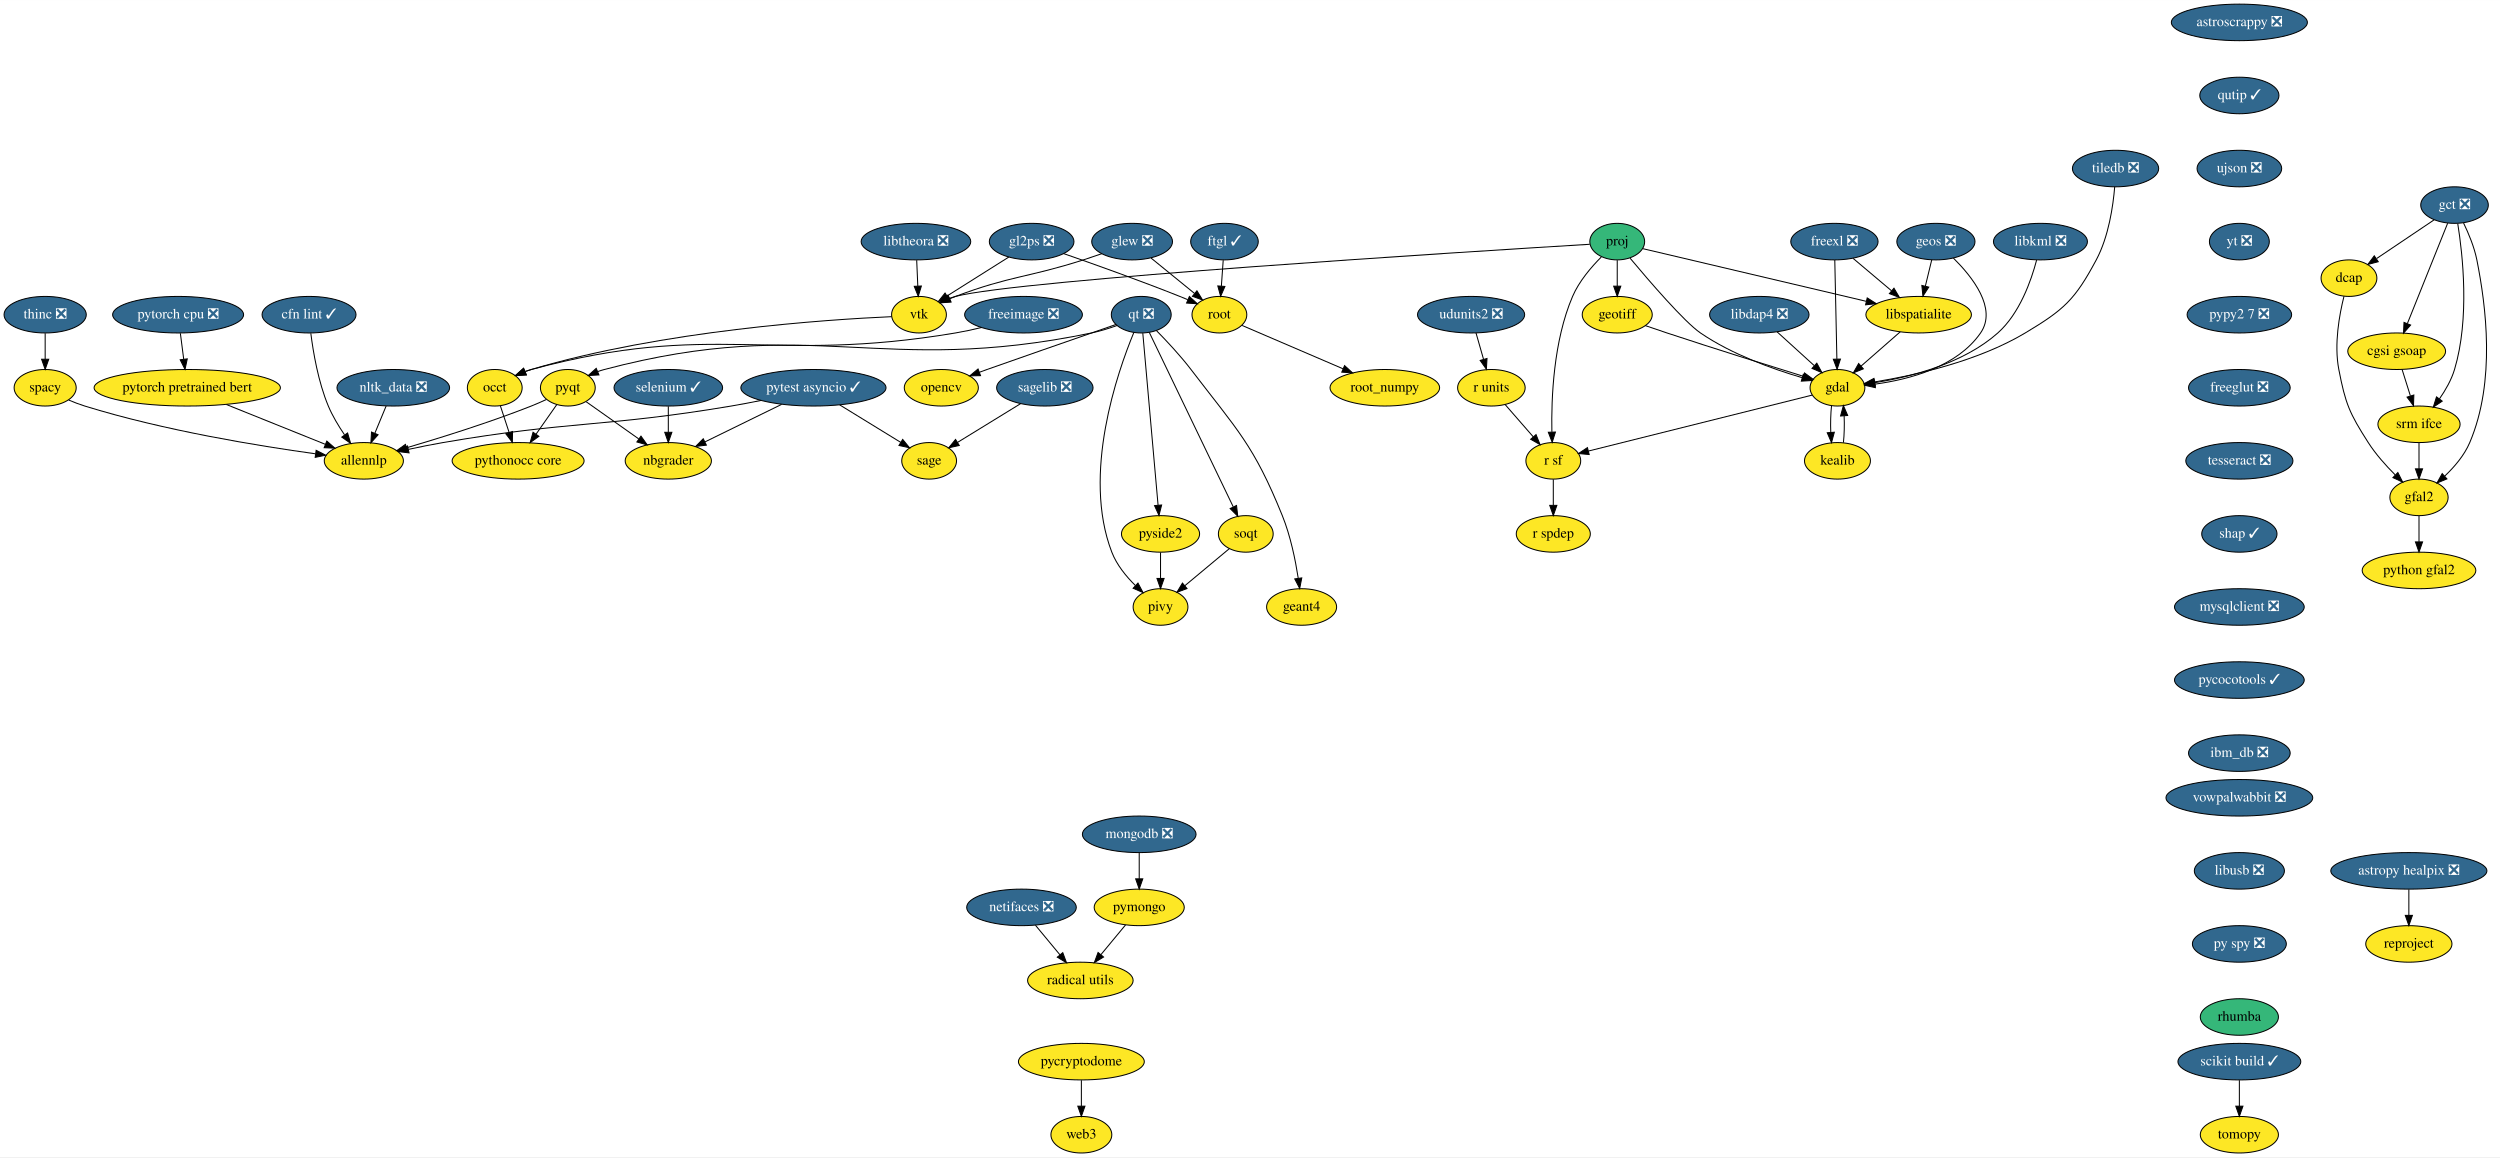
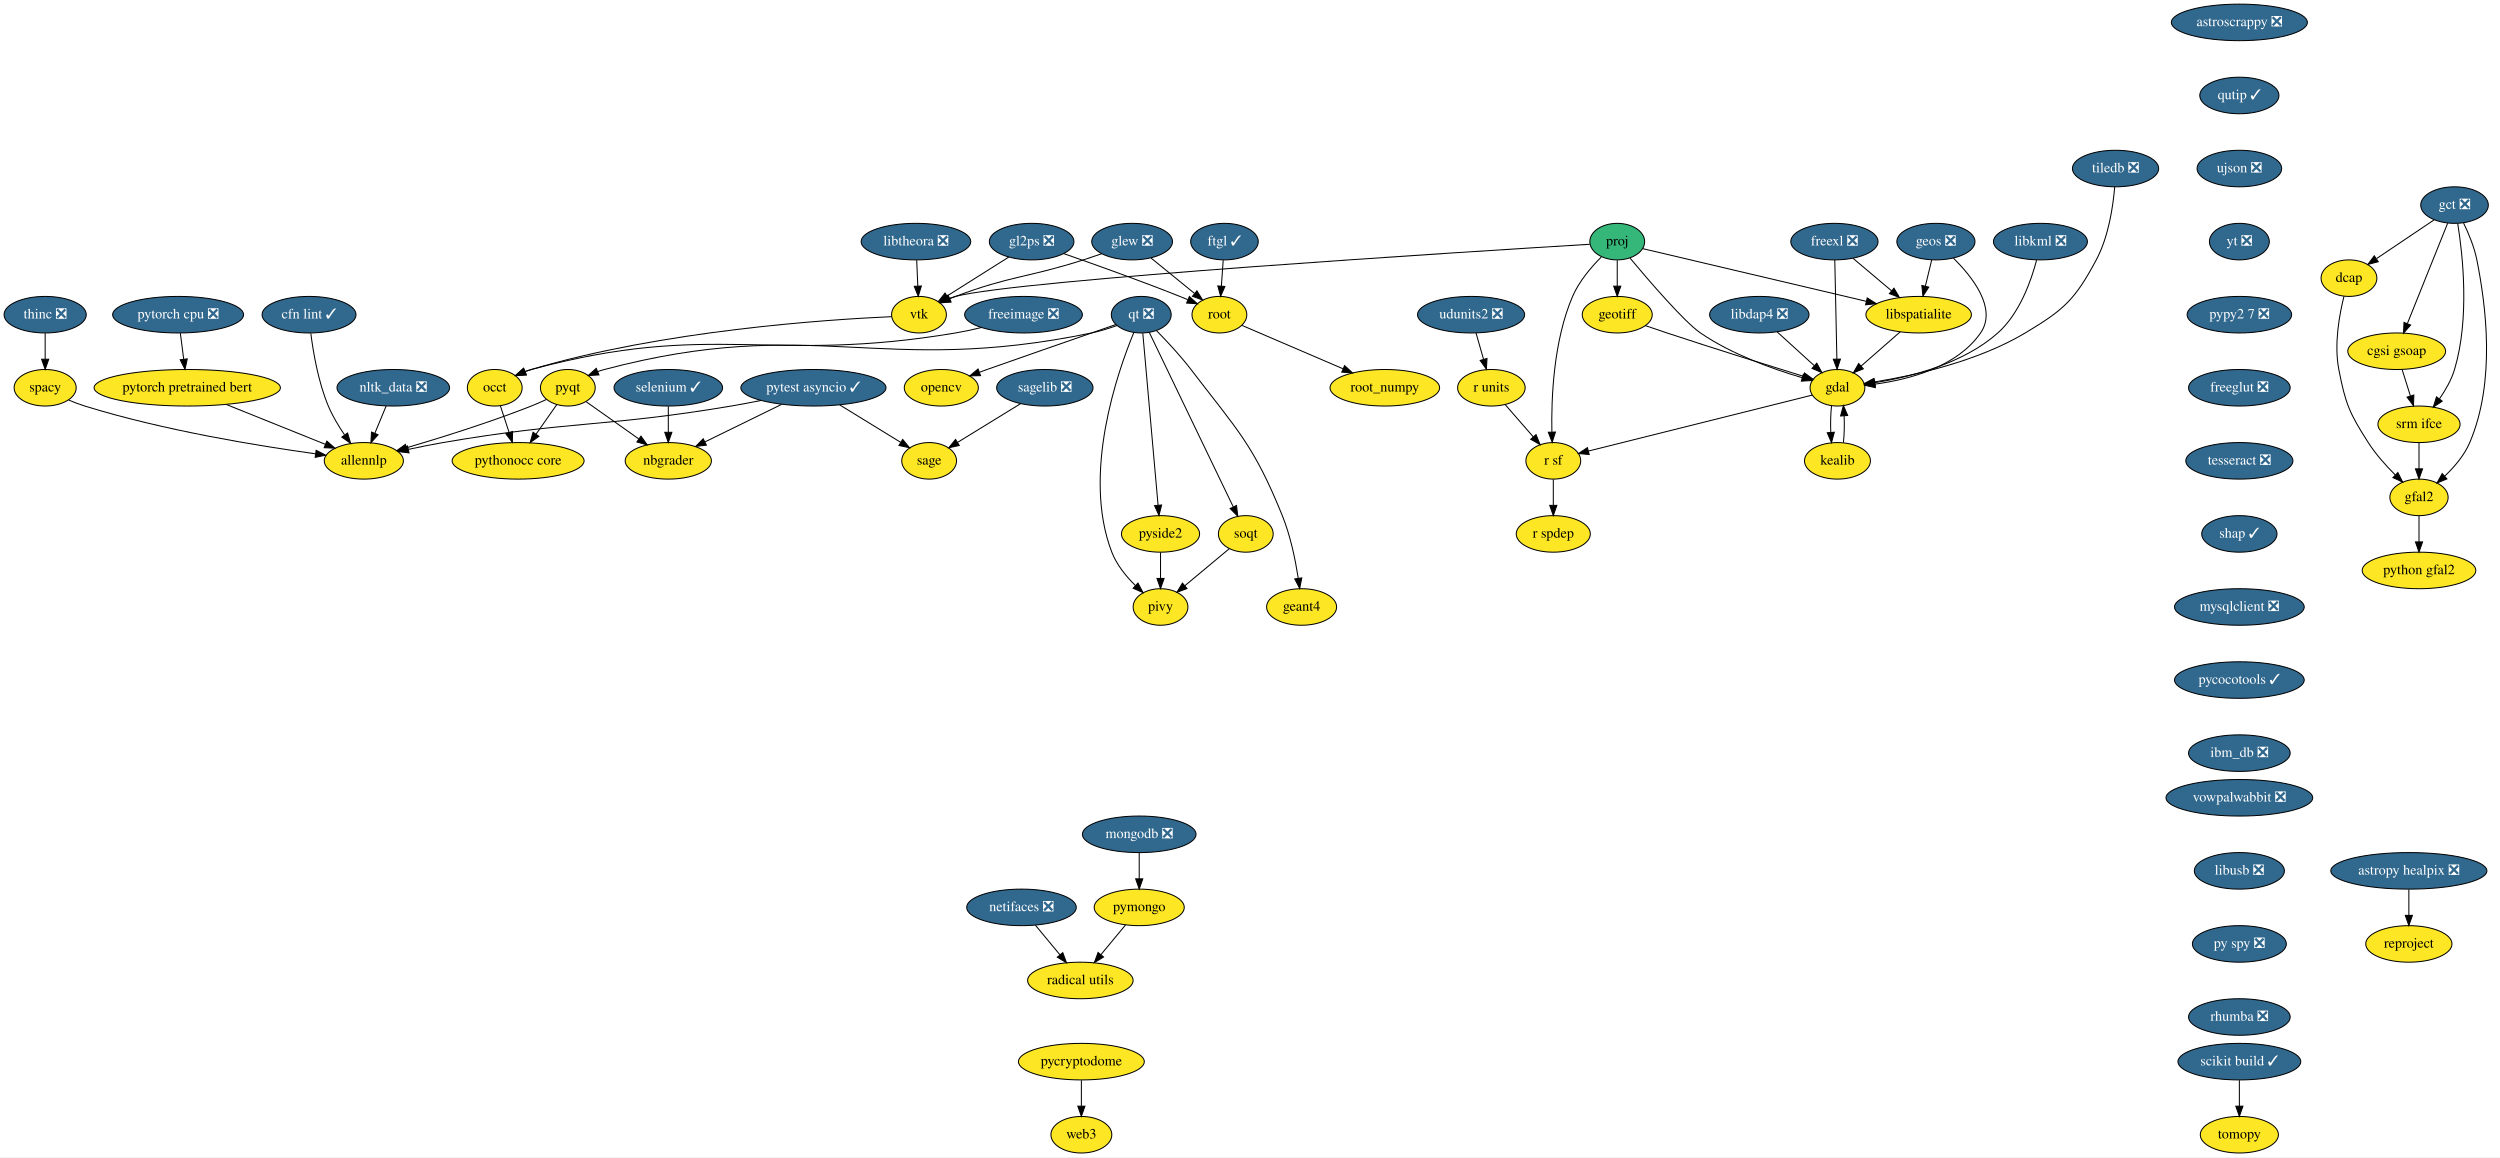
<svg xmlns="http://www.w3.org/2000/svg" xmlns:xlink="http://www.w3.org/1999/xlink" width="2463pt" height="1140pt" viewBox="0.00 0.00 2463.31 1140.00">
  <g id="graph0" class="graph" transform="scale(1 1) rotate(0) translate(4 1136)">
    <polygon fill="white" stroke="transparent" points="-4,4 -4,-1136 2459.31,-1136 2459.31,4 -4,4" />
    <g id="node1" class="node">
      <g id="a_node1">
        <a xlink:href="https://github.com/conda-forge/astropy-healpix-feedstock/pull/15" xlink:title="astropy healpix ❎">
          <ellipse fill="#31688e" stroke="black" cx="2369.5" cy="-278" rx="76.89" ry="18" />
          <text text-anchor="middle" x="2369.5" y="-274.3" font-family="Times,serif" font-size="14.00" fill="white">astropy healpix ❎</text>
        </a>
      </g>
    </g>
    <g id="node2" class="node">
      <g id="a_node2">
        <a xlink:href="https://github.com/conda-forge/reproject-feedstock" xlink:title="reproject">
          <ellipse fill="#fde725" stroke="black" cx="2369.5" cy="-206" rx="42.49" ry="18" />
          <text text-anchor="middle" x="2369.5" y="-202.3" font-family="Times,serif" font-size="14.00">reproject</text>
        </a>
      </g>
    </g>
    <g id="edge1" class="edge">
      <path fill="none" stroke="black" d="M2369.5,-259.7C2369.5,-251.98 2369.5,-242.71 2369.5,-234.11" />
      <polygon fill="black" stroke="black" points="2373,-234.1 2369.5,-224.1 2366,-234.1 2373,-234.1" />
    </g>
    <g id="node3" class="node">
      <g id="a_node3">
        <a xlink:href="https://github.com/conda-forge/astroscrappy-feedstock/pull/11" xlink:title="astroscrappy ❎">
          <ellipse fill="#31688e" stroke="black" cx="2202.5" cy="-1114" rx="67" ry="18" />
          <text text-anchor="middle" x="2202.5" y="-1110.3" font-family="Times,serif" font-size="14.00" fill="white">astroscrappy ❎</text>
        </a>
      </g>
    </g>
    <g id="node4" class="node">
      <g id="a_node4">
        <a xlink:href="https://github.com/conda-forge/qutip-feedstock/pull/51" xlink:title="qutip ✓">
          <ellipse fill="#31688e" stroke="black" cx="2202.5" cy="-1042" rx="39" ry="18" />
          <text text-anchor="middle" x="2202.5" y="-1038.3" font-family="Times,serif" font-size="14.00" fill="white">qutip ✓</text>
        </a>
      </g>
    </g>
    <g id="node38" class="node">
      <g id="a_node38">
        <a xlink:href="https://github.com/conda-forge/ujson-feedstock/pull/19" xlink:title="ujson ❎">
          <ellipse fill="#31688e" stroke="black" cx="2202.5" cy="-970" rx="41.69" ry="18" />
          <text text-anchor="middle" x="2202.5" y="-966.3" font-family="Times,serif" font-size="14.00" fill="white">ujson ❎</text>
        </a>
      </g>
    </g>
    <g id="node5" class="node">
      <g id="a_node5">
        <a xlink:href="https://github.com/conda-forge/freeimage-feedstock/pull/17" xlink:title="freeimage ❎">
          <ellipse fill="#31688e" stroke="black" cx="1004.5" cy="-826" rx="58" ry="18" />
          <text text-anchor="middle" x="1004.5" y="-822.3" font-family="Times,serif" font-size="14.00" fill="white">freeimage ❎</text>
        </a>
      </g>
    </g>
    <g id="node6" class="node">
      <g id="a_node6">
        <a xlink:href="https://github.com/conda-forge/occt-feedstock" xlink:title="occt">
          <ellipse fill="#fde725" stroke="black" cx="483.5" cy="-754" rx="27" ry="18" />
          <text text-anchor="middle" x="483.5" y="-750.3" font-family="Times,serif" font-size="14.00">occt</text>
        </a>
      </g>
    </g>
    <g id="edge3" class="edge">
      <path fill="none" stroke="black" d="M962.91,-813.33C954.55,-811.3 945.78,-809.4 937.5,-808 753.63,-776.97 699.53,-820.58 519.5,-772 517.55,-771.47 515.57,-770.85 513.6,-770.15" />
      <polygon fill="black" stroke="black" points="514.54,-766.75 503.96,-766.19 511.88,-773.22 514.54,-766.75" />
    </g>
    <g id="node7" class="node">
      <g id="a_node7">
        <a xlink:href="https://github.com/conda-forge/pythonocc-core-feedstock" xlink:title="pythonocc core">
          <ellipse fill="#fde725" stroke="black" cx="506.5" cy="-682" rx="65" ry="18" />
          <text text-anchor="middle" x="506.5" y="-678.3" font-family="Times,serif" font-size="14.00">pythonocc core</text>
        </a>
      </g>
    </g>
    <g id="edge4" class="edge">
      <path fill="none" stroke="black" d="M489.07,-736.05C491.66,-728.18 494.8,-718.62 497.7,-709.79" />
      <polygon fill="black" stroke="black" points="501.03,-710.87 500.82,-700.28 494.38,-708.68 501.03,-710.87" />
    </g>
    <g id="node8" class="node">
      <g id="a_node8">
        <a xlink:href="https://github.com/conda-forge/freexl-feedstock/pull/20" xlink:title="freexl ❎">
          <ellipse fill="#31688e" stroke="black" cx="1803.5" cy="-898" rx="43" ry="18" />
          <text text-anchor="middle" x="1803.5" y="-894.3" font-family="Times,serif" font-size="14.00" fill="white">freexl ❎</text>
        </a>
      </g>
    </g>
    <g id="node9" class="node">
      <g id="a_node9">
        <a xlink:href="https://github.com/conda-forge/gdal-feedstock" xlink:title="gdal">
          <ellipse fill="#fde725" stroke="black" cx="1806.5" cy="-754" rx="27" ry="18" />
          <text text-anchor="middle" x="1806.5" y="-750.3" font-family="Times,serif" font-size="14.00">gdal</text>
        </a>
      </g>
    </g>
    <g id="edge5" class="edge">
      <path fill="none" stroke="black" d="M1803.86,-879.87C1804.37,-855.67 1805.31,-811.21 1805.92,-782.39" />
      <polygon fill="black" stroke="black" points="1809.42,-782.26 1806.14,-772.19 1802.43,-782.11 1809.42,-782.26" />
    </g>
    <g id="node10" class="node">
      <g id="a_node10">
        <a xlink:href="https://github.com/conda-forge/libspatialite-feedstock" xlink:title="libspatialite">
          <ellipse fill="#fde725" stroke="black" cx="1886.5" cy="-826" rx="52" ry="18" />
          <text text-anchor="middle" x="1886.5" y="-822.3" font-family="Times,serif" font-size="14.00">libspatialite</text>
        </a>
      </g>
    </g>
    <g id="edge6" class="edge">
      <path fill="none" stroke="black" d="M1821.92,-881.46C1833.05,-872.08 1847.42,-859.96 1859.78,-849.54" />
      <polygon fill="black" stroke="black" points="1862.17,-852.1 1867.56,-842.98 1857.65,-846.75 1862.17,-852.1" />
    </g>
    <g id="node11" class="node">
      <g id="a_node11">
        <a xlink:href="https://github.com/conda-forge/kealib-feedstock" xlink:title="kealib">
          <ellipse fill="#fde725" stroke="black" cx="1806.5" cy="-682" rx="32.5" ry="18" />
          <text text-anchor="middle" x="1806.5" y="-678.3" font-family="Times,serif" font-size="14.00">kealib</text>
        </a>
      </g>
    </g>
    <g id="edge7" class="edge">
      <path fill="none" stroke="black" d="M1800.66,-736.41C1799.8,-728.51 1799.55,-718.85 1799.91,-709.94" />
      <polygon fill="black" stroke="black" points="1803.4,-710.18 1800.62,-699.96 1796.42,-709.68 1803.4,-710.18" />
    </g>
    <g id="node12" class="node">
      <g id="a_node12">
        <a xlink:href="https://github.com/conda-forge/r-sf-feedstock" xlink:title="r sf">
          <ellipse fill="#fde725" stroke="black" cx="1526.5" cy="-682" rx="27" ry="18" />
          <text text-anchor="middle" x="1526.5" y="-678.3" font-family="Times,serif" font-size="14.00">r sf</text>
        </a>
      </g>
    </g>
    <g id="edge8" class="edge">
      <path fill="none" stroke="black" d="M1781.65,-746.79C1731.63,-734.28 1618.68,-706.05 1561.33,-691.71" />
      <polygon fill="black" stroke="black" points="1561.84,-688.23 1551.29,-689.2 1560.14,-695.02 1561.84,-688.23" />
    </g>
    <g id="edge9" class="edge">
      <path fill="none" stroke="black" d="M1868.35,-809.12C1856.93,-799.12 1842.08,-786.13 1829.79,-775.38" />
      <polygon fill="black" stroke="black" points="1831.98,-772.65 1822.15,-768.7 1827.37,-777.91 1831.98,-772.65" />
    </g>
    <g id="edge10" class="edge">
      <path fill="none" stroke="black" d="M1812.38,-699.96C1813.21,-707.83 1813.45,-717.37 1813.08,-726.19" />
      <polygon fill="black" stroke="black" points="1809.57,-726.18 1812.34,-736.41 1816.56,-726.69 1809.57,-726.18" />
    </g>
    <g id="node13" class="node">
      <g id="a_node13">
        <a xlink:href="https://github.com/conda-forge/r-spdep-feedstock" xlink:title="r spdep">
          <ellipse fill="#fde725" stroke="black" cx="1526.5" cy="-610" rx="36.5" ry="18" />
          <text text-anchor="middle" x="1526.5" y="-606.3" font-family="Times,serif" font-size="14.00">r spdep</text>
        </a>
      </g>
    </g>
    <g id="edge11" class="edge">
      <path fill="none" stroke="black" d="M1526.5,-663.7C1526.5,-655.98 1526.5,-646.71 1526.5,-638.11" />
      <polygon fill="black" stroke="black" points="1530,-638.1 1526.5,-628.1 1523,-638.1 1530,-638.1" />
    </g>
    <g id="node14" class="node">
      <g id="a_node14">
        <a xlink:href="https://github.com/conda-forge/geos-feedstock/pull/47" xlink:title="geos ❎">
          <ellipse fill="#31688e" stroke="black" cx="1903.5" cy="-898" rx="38.5" ry="18" />
          <text text-anchor="middle" x="1903.5" y="-894.3" font-family="Times,serif" font-size="14.00" fill="white">geos ❎</text>
        </a>
      </g>
    </g>
    <g id="edge12" class="edge">
      <path fill="none" stroke="black" d="M1920.71,-881.77C1939.3,-863.43 1964.18,-832.09 1947.5,-808 1924.33,-774.53 1877.21,-762.17 1843.83,-757.62" />
      <polygon fill="black" stroke="black" points="1843.86,-754.1 1833.52,-756.4 1843.04,-761.05 1843.86,-754.1" />
    </g>
    <g id="edge13" class="edge">
      <path fill="none" stroke="black" d="M1899.38,-880.05C1897.49,-872.26 1895.2,-862.82 1893.08,-854.08" />
      <polygon fill="black" stroke="black" points="1896.46,-853.17 1890.7,-844.28 1889.65,-854.82 1896.46,-853.17" />
    </g>
    <g id="node15" class="node">
      <g id="a_node15">
        <a xlink:href="https://github.com/conda-forge/geotiff-feedstock" xlink:title="geotiff">
          <ellipse fill="#fde725" stroke="black" cx="1589.5" cy="-826" rx="34.5" ry="18" />
          <text text-anchor="middle" x="1589.5" y="-822.3" font-family="Times,serif" font-size="14.00">geotiff</text>
        </a>
      </g>
    </g>
    <g id="edge14" class="edge">
      <path fill="none" stroke="black" d="M1617.18,-815.24C1624.13,-812.84 1631.58,-810.29 1638.5,-808 1684.81,-792.67 1738.63,-775.87 1772.62,-765.38" />
      <polygon fill="black" stroke="black" points="1773.98,-768.62 1782.51,-762.34 1771.92,-761.93 1773.98,-768.62" />
    </g>
    <g id="node16" class="node">
      <g id="a_node16">
        <a xlink:href="https://github.com/conda-forge/glew-feedstock/pull/17" xlink:title="glew ❎">
          <ellipse fill="#31688e" stroke="black" cx="1111.5" cy="-898" rx="39.79" ry="18" />
          <text text-anchor="middle" x="1111.5" y="-894.3" font-family="Times,serif" font-size="14.00" fill="white">glew ❎</text>
        </a>
      </g>
    </g>
    <g id="node17" class="node">
      <g id="a_node17">
        <a xlink:href="https://github.com/conda-forge/vtk-feedstock" xlink:title="vtk">
          <ellipse fill="#fde725" stroke="black" cx="901.5" cy="-826" rx="27" ry="18" />
          <text text-anchor="middle" x="901.5" y="-822.3" font-family="Times,serif" font-size="14.00">vtk</text>
        </a>
      </g>
    </g>
    <g id="edge15" class="edge">
      <path fill="none" stroke="black" d="M1081.64,-886.1C1075.65,-884.01 1069.39,-881.88 1063.5,-880 1008.02,-862.27 992.01,-864.5 937.5,-844 935.66,-843.31 933.78,-842.56 931.89,-841.77" />
      <polygon fill="black" stroke="black" points="933.13,-838.49 922.57,-837.65 930.3,-844.9 933.13,-838.49" />
    </g>
    <g id="node18" class="node">
      <g id="a_node18">
        <a xlink:href="https://github.com/conda-forge/root-feedstock" xlink:title="root">
          <ellipse fill="#fde725" stroke="black" cx="1197.5" cy="-826" rx="27" ry="18" />
          <text text-anchor="middle" x="1197.5" y="-822.3" font-family="Times,serif" font-size="14.00">root</text>
        </a>
      </g>
    </g>
    <g id="edge16" class="edge">
      <path fill="none" stroke="black" d="M1130.16,-881.81C1142.68,-871.62 1159.3,-858.09 1172.9,-847.02" />
      <polygon fill="black" stroke="black" points="1175.36,-849.53 1180.91,-840.5 1170.95,-844.1 1175.36,-849.53" />
    </g>
    <g id="edge17" class="edge">
      <path fill="none" stroke="black" d="M874.51,-824.05C811.22,-821.24 648.8,-810.52 519.5,-772 517.56,-771.42 515.6,-770.76 513.64,-770.03" />
      <polygon fill="black" stroke="black" points="514.59,-766.63 504.02,-765.99 511.89,-773.09 514.59,-766.63" />
    </g>
    <g id="node19" class="node">
      <g id="a_node19">
        <a xlink:href="https://github.com/conda-forge/root_numpy-feedstock" xlink:title="root_numpy">
          <ellipse fill="#fde725" stroke="black" cx="1360.5" cy="-754" rx="54" ry="18" />
          <text text-anchor="middle" x="1360.5" y="-750.3" font-family="Times,serif" font-size="14.00">root_numpy</text>
        </a>
      </g>
    </g>
    <g id="edge18" class="edge">
      <path fill="none" stroke="black" d="M1219.82,-815.41C1245.35,-804.45 1287.67,-786.28 1319.24,-772.72" />
      <polygon fill="black" stroke="black" points="1320.85,-775.84 1328.66,-768.67 1318.09,-769.4 1320.85,-775.84" />
    </g>
    <g id="node20" class="node">
      <g id="a_node20">
        <a xlink:href="https://github.com/conda-forge/libdap4-feedstock/pull/38" xlink:title="libdap4 ❎">
          <ellipse fill="#31688e" stroke="black" cx="1729.5" cy="-826" rx="48.99" ry="18" />
          <text text-anchor="middle" x="1729.5" y="-822.3" font-family="Times,serif" font-size="14.00" fill="white">libdap4 ❎</text>
        </a>
      </g>
    </g>
    <g id="edge19" class="edge">
      <path fill="none" stroke="black" d="M1746.97,-809.12C1757.79,-799.28 1771.8,-786.55 1783.51,-775.9" />
      <polygon fill="black" stroke="black" points="1786.14,-778.24 1791.18,-768.93 1781.43,-773.06 1786.14,-778.24" />
    </g>
    <g id="node21" class="node">
      <g id="a_node21">
        <a xlink:href="https://github.com/conda-forge/libkml-feedstock/pull/19" xlink:title="libkml ❎">
          <ellipse fill="#31688e" stroke="black" cx="2006.5" cy="-898" rx="46.29" ry="18" />
          <text text-anchor="middle" x="2006.5" y="-894.3" font-family="Times,serif" font-size="14.00" fill="white">libkml ❎</text>
        </a>
      </g>
    </g>
    <g id="edge20" class="edge">
      <path fill="none" stroke="black" d="M2002.72,-879.8C1997.47,-859.83 1986.08,-827.19 1964.5,-808 1930.4,-777.69 1878.36,-764.61 1843.42,-759.03" />
      <polygon fill="black" stroke="black" points="1843.57,-755.52 1833.17,-757.53 1842.56,-762.44 1843.57,-755.52" />
    </g>
    <g id="node22" class="node">
      <g id="a_node22">
        <a xlink:href="https://github.com/conda-forge/libtheora-feedstock/pull/17" xlink:title="libtheora ❎">
          <ellipse fill="#31688e" stroke="black" cx="898.5" cy="-898" rx="54" ry="18" />
          <text text-anchor="middle" x="898.5" y="-894.3" font-family="Times,serif" font-size="14.00" fill="white">libtheora ❎</text>
        </a>
      </g>
    </g>
    <g id="edge21" class="edge">
      <path fill="none" stroke="black" d="M899.24,-879.7C899.57,-871.98 899.97,-862.71 900.34,-854.11" />
      <polygon fill="black" stroke="black" points="903.84,-854.25 900.77,-844.1 896.84,-853.95 903.84,-854.25" />
    </g>
    <g id="node23" class="node">
      <g id="a_node23">
        <a xlink:href="https://github.com/conda-forge/nbgrader-feedstock" xlink:title="nbgrader">
          <ellipse fill="#fde725" stroke="black" cx="654.5" cy="-682" rx="42.49" ry="18" />
          <text text-anchor="middle" x="654.5" y="-678.3" font-family="Times,serif" font-size="14.00">nbgrader</text>
        </a>
      </g>
    </g>
    <g id="node24" class="node">
      <g id="a_node24">
        <a xlink:href="https://github.com/conda-forge/netifaces-feedstock/pull/17" xlink:title="netifaces ❎">
          <ellipse fill="#31688e" stroke="black" cx="1002.5" cy="-242" rx="54" ry="18" />
          <text text-anchor="middle" x="1002.5" y="-238.3" font-family="Times,serif" font-size="14.00" fill="white">netifaces ❎</text>
        </a>
      </g>
    </g>
    <g id="node25" class="node">
      <g id="a_node25">
        <a xlink:href="https://github.com/conda-forge/radical.utils-feedstock" xlink:title="radical utils">
          <ellipse fill="#fde725" stroke="black" cx="1060.5" cy="-170" rx="52" ry="18" />
          <text text-anchor="middle" x="1060.5" y="-166.3" font-family="Times,serif" font-size="14.00">radical utils</text>
        </a>
      </g>
    </g>
    <g id="edge22" class="edge">
      <path fill="none" stroke="black" d="M1016.25,-224.41C1023.47,-215.69 1032.46,-204.85 1040.44,-195.21" />
      <polygon fill="black" stroke="black" points="1043.17,-197.4 1046.85,-187.47 1037.78,-192.94 1043.17,-197.4" />
    </g>
    <g id="node26" class="node">
      <g id="a_node26">
        <a xlink:href="https://github.com/conda-forge/nltk_data-feedstock/pull/5" xlink:title="nltk_data ❎">
          <ellipse fill="#31688e" stroke="black" cx="383.5" cy="-754" rx="55.49" ry="18" />
          <text text-anchor="middle" x="383.5" y="-750.3" font-family="Times,serif" font-size="14.00" fill="white">nltk_data ❎</text>
        </a>
      </g>
    </g>
    <g id="node27" class="node">
      <g id="a_node27">
        <a xlink:href="https://github.com/conda-forge/allennlp-feedstock" xlink:title="allennlp">
          <ellipse fill="#fde725" stroke="black" cx="354.5" cy="-682" rx="39" ry="18" />
          <text text-anchor="middle" x="354.5" y="-678.3" font-family="Times,serif" font-size="14.00">allennlp</text>
        </a>
      </g>
    </g>
    <g id="edge23" class="edge">
      <path fill="none" stroke="black" d="M376.48,-736.05C373.13,-727.97 369.05,-718.12 365.32,-709.11" />
      <polygon fill="black" stroke="black" points="368.52,-707.69 361.46,-699.79 362.05,-710.37 368.52,-707.69" />
    </g>
    <g id="node28" class="node">
      <g id="a_node28">
        <a xlink:href="https://github.com/conda-forge/opencv-feedstock" xlink:title="opencv">
          <ellipse fill="#fde725" stroke="black" cx="923.5" cy="-754" rx="36.5" ry="18" />
          <text text-anchor="middle" x="923.5" y="-750.3" font-family="Times,serif" font-size="14.00">opencv</text>
        </a>
      </g>
    </g>
    <g id="node29" class="node">
      <g id="a_node29">
        <a xlink:href="https://github.com/conda-forge/pymongo-feedstock" xlink:title="pymongo">
          <ellipse fill="#fde725" stroke="black" cx="1118.5" cy="-242" rx="44.39" ry="18" />
          <text text-anchor="middle" x="1118.5" y="-238.3" font-family="Times,serif" font-size="14.00">pymongo</text>
        </a>
      </g>
    </g>
    <g id="edge24" class="edge">
      <path fill="none" stroke="black" d="M1105.05,-224.76C1097.83,-216.06 1088.79,-205.15 1080.75,-195.43" />
      <polygon fill="black" stroke="black" points="1083.36,-193.1 1074.28,-187.63 1077.97,-197.57 1083.36,-193.1" />
    </g>
    <g id="node30" class="node">
      <g id="a_node30">
        <a xlink:href="https://github.com/conda-forge/pyqt-feedstock" xlink:title="pyqt">
          <ellipse fill="#fde725" stroke="black" cx="555.5" cy="-754" rx="27" ry="18" />
          <text text-anchor="middle" x="555.5" y="-750.3" font-family="Times,serif" font-size="14.00">pyqt</text>
        </a>
      </g>
    </g>
    <g id="edge27" class="edge">
      <path fill="none" stroke="black" d="M544.63,-737.46C538.61,-728.87 530.98,-717.97 524.13,-708.19" />
      <polygon fill="black" stroke="black" points="526.98,-706.15 518.37,-699.96 521.24,-710.16 526.98,-706.15" />
    </g>
    <g id="edge25" class="edge">
      <path fill="none" stroke="black" d="M573.66,-740.16C588.11,-729.94 608.61,-715.44 625.36,-703.61" />
      <polygon fill="black" stroke="black" points="627.57,-706.33 633.72,-697.7 623.53,-700.61 627.57,-706.33" />
    </g>
    <g id="edge26" class="edge">
      <path fill="none" stroke="black" d="M534.38,-742.47C529.54,-740.21 524.39,-737.93 519.5,-736 478.54,-719.83 430.48,-704.83 396.83,-694.94" />
      <polygon fill="black" stroke="black" points="397.46,-691.48 386.88,-692.04 395.5,-698.2 397.46,-691.48" />
    </g>
    <g id="node31" class="node">
      <g id="a_node31">
        <a xlink:href="https://github.com/conda-forge/pytest-asyncio-feedstock/pull/13" xlink:title="pytest asyncio ✓">
          <ellipse fill="#31688e" stroke="black" cx="797.5" cy="-754" rx="71.5" ry="18" />
          <text text-anchor="middle" x="797.5" y="-750.3" font-family="Times,serif" font-size="14.00" fill="white">pytest asyncio ✓</text>
        </a>
      </g>
    </g>
    <g id="edge28" class="edge">
      <path fill="none" stroke="black" d="M766.12,-737.64C743.86,-726.74 713.94,-712.1 690.68,-700.71" />
      <polygon fill="black" stroke="black" points="692,-697.46 681.48,-696.21 688.92,-703.75 692,-697.46" />
    </g>
    <g id="edge29" class="edge">
      <path fill="none" stroke="black" d="M745.76,-741.49C736.07,-739.52 725.99,-737.6 716.5,-736 591.03,-714.92 557.89,-721.57 432.5,-700 421.41,-698.09 409.52,-695.69 398.44,-693.29" />
      <polygon fill="black" stroke="black" points="399.06,-689.84 388.54,-691.1 397.55,-696.68 399.06,-689.84" />
    </g>
    <g id="node32" class="node">
      <g id="a_node32">
        <a xlink:href="https://github.com/conda-forge/sage-feedstock" xlink:title="sage">
          <ellipse fill="#fde725" stroke="black" cx="911.5" cy="-682" rx="27" ry="18" />
          <text text-anchor="middle" x="911.5" y="-678.3" font-family="Times,serif" font-size="14.00">sage</text>
        </a>
      </g>
    </g>
    <g id="edge30" class="edge">
      <path fill="none" stroke="black" d="M823.37,-737.12C841.32,-726.09 865.22,-711.42 883.6,-700.13" />
      <polygon fill="black" stroke="black" points="885.44,-703.11 892.13,-694.9 881.77,-697.15 885.44,-703.11" />
    </g>
    <g id="node33" class="node">
      <g id="a_node33">
        <a xlink:href="https://github.com/conda-forge/qt-feedstock/pull/168" xlink:title="qt ❎">
          <ellipse fill="#31688e" stroke="black" cx="1120.5" cy="-826" rx="29.5" ry="18" />
          <text text-anchor="middle" x="1120.5" y="-822.3" font-family="Times,serif" font-size="14.00" fill="white">qt ❎</text>
        </a>
      </g>
    </g>
    <g id="edge31" class="edge">
      <path fill="none" stroke="black" d="M1095.68,-816.39C1055.82,-802.54 980.75,-776.45 968.5,-772 966.1,-771.13 963.62,-770.22 961.13,-769.3" />
      <polygon fill="black" stroke="black" points="962.14,-765.94 951.54,-765.72 959.69,-772.5 962.14,-765.94" />
    </g>
    <g id="edge32" class="edge">
      <path fill="none" stroke="black" d="M1096.67,-815.35C1088.78,-812.53 1079.88,-809.74 1071.5,-808 862.02,-764.58 798.35,-826.59 591.5,-772 589.33,-771.43 587.13,-770.73 584.94,-769.94" />
      <polygon fill="black" stroke="black" points="586.15,-766.65 575.57,-766.06 583.47,-773.12 586.15,-766.65" />
    </g>
    <g id="node34" class="node">
      <g id="a_node34">
        <a xlink:href="https://github.com/conda-forge/pivy-feedstock" xlink:title="pivy">
          <ellipse fill="#fde725" stroke="black" cx="1139.5" cy="-538" rx="27" ry="18" />
          <text text-anchor="middle" x="1139.5" y="-534.3" font-family="Times,serif" font-size="14.00">pivy</text>
        </a>
      </g>
    </g>
    <g id="edge33" class="edge">
      <path fill="none" stroke="black" d="M1113.22,-808.53C1097.06,-769.48 1061.88,-668.83 1091.5,-592 1096.31,-579.51 1105.59,-568.14 1114.71,-559.16" />
      <polygon fill="black" stroke="black" points="1117.26,-561.57 1122.23,-552.21 1112.51,-556.43 1117.26,-561.57" />
    </g>
    <g id="node35" class="node">
      <g id="a_node35">
        <a xlink:href="https://github.com/conda-forge/pyside2-feedstock" xlink:title="pyside2">
          <ellipse fill="#fde725" stroke="black" cx="1139.5" cy="-610" rx="38.5" ry="18" />
          <text text-anchor="middle" x="1139.5" y="-606.3" font-family="Times,serif" font-size="14.00">pyside2</text>
        </a>
      </g>
    </g>
    <g id="edge34" class="edge">
      <path fill="none" stroke="black" d="M1122.02,-807.85C1125.31,-770.83 1133.09,-683.18 1137.07,-638.39" />
      <polygon fill="black" stroke="black" points="1140.57,-638.5 1137.97,-628.23 1133.6,-637.88 1140.57,-638.5" />
    </g>
    <g id="node36" class="node">
      <g id="a_node36">
        <a xlink:href="https://github.com/conda-forge/soqt-feedstock" xlink:title="soqt">
          <ellipse fill="#fde725" stroke="black" cx="1223.5" cy="-610" rx="27" ry="18" />
          <text text-anchor="middle" x="1223.5" y="-606.3" font-family="Times,serif" font-size="14.00">soqt</text>
        </a>
      </g>
    </g>
    <g id="edge35" class="edge">
      <path fill="none" stroke="black" d="M1128.41,-808.56C1146.24,-771.53 1189.65,-681.33 1211.09,-636.78" />
      <polygon fill="black" stroke="black" points="1214.38,-638.02 1215.56,-627.49 1208.07,-634.99 1214.38,-638.02" />
    </g>
    <g id="node37" class="node">
      <g id="a_node37">
        <a xlink:href="https://github.com/conda-forge/geant4-feedstock" xlink:title="geant4">
          <ellipse fill="#fde725" stroke="black" cx="1278.5" cy="-538" rx="34.5" ry="18" />
          <text text-anchor="middle" x="1278.5" y="-534.3" font-family="Times,serif" font-size="14.00">geant4</text>
        </a>
      </g>
    </g>
    <g id="edge36" class="edge">
      <path fill="none" stroke="black" d="M1135.44,-810.36C1145.58,-800.07 1159,-785.74 1169.5,-772 1215.32,-712.03 1231.19,-697.96 1259.5,-628 1267.54,-608.14 1272.39,-584.34 1275.18,-566.35" />
      <polygon fill="black" stroke="black" points="1278.67,-566.65 1276.62,-556.25 1271.74,-565.65 1278.67,-566.65" />
    </g>
    <g id="edge37" class="edge">
      <path fill="none" stroke="black" d="M1139.5,-591.7C1139.5,-583.98 1139.5,-574.71 1139.5,-566.11" />
      <polygon fill="black" stroke="black" points="1143,-566.1 1139.5,-556.1 1136,-566.1 1143,-566.1" />
    </g>
    <g id="edge38" class="edge">
      <path fill="none" stroke="black" d="M1207.3,-595.5C1194.87,-585.14 1177.51,-570.67 1163.47,-558.97" />
      <polygon fill="black" stroke="black" points="1165.57,-556.17 1155.65,-552.46 1161.09,-561.55 1165.57,-556.17" />
    </g>
    <g id="node47" class="node">
      <g id="a_node47">
        <a xlink:href="https://github.com/conda-forge/yt-feedstock/pull/43" xlink:title="yt ❎">
          <ellipse fill="#31688e" stroke="black" cx="2202.5" cy="-898" rx="29.5" ry="18" />
          <text text-anchor="middle" x="2202.5" y="-894.3" font-family="Times,serif" font-size="14.00" fill="white">yt ❎</text>
        </a>
      </g>
    </g>
    <g id="node39" class="node">
      <g id="a_node39">
        <a xlink:href="https://github.com/conda-forge/r-units-feedstock" xlink:title="r units">
          <ellipse fill="#fde725" stroke="black" cx="1465.5" cy="-754" rx="33.29" ry="18" />
          <text text-anchor="middle" x="1465.5" y="-750.3" font-family="Times,serif" font-size="14.00">r units</text>
        </a>
      </g>
    </g>
    <g id="edge40" class="edge">
      <path fill="none" stroke="black" d="M1479.04,-737.46C1487.21,-728.09 1497.75,-715.99 1506.83,-705.57" />
      <polygon fill="black" stroke="black" points="1509.49,-707.85 1513.42,-698.01 1504.21,-703.25 1509.49,-707.85" />
    </g>
    <g id="node40" class="node">
      <g id="a_node40">
        <a xlink:href="https://github.com/conda-forge/sagelib-feedstock/pull/100" xlink:title="sagelib ❎">
          <ellipse fill="#31688e" stroke="black" cx="1025.5" cy="-754" rx="47.5" ry="18" />
          <text text-anchor="middle" x="1025.5" y="-750.3" font-family="Times,serif" font-size="14.00" fill="white">sagelib ❎</text>
        </a>
      </g>
    </g>
    <g id="edge41" class="edge">
      <path fill="none" stroke="black" d="M1001.6,-738.33C983.45,-727.18 958.45,-711.83 939.39,-700.12" />
      <polygon fill="black" stroke="black" points="941.18,-697.12 930.83,-694.87 937.52,-703.08 941.18,-697.12" />
    </g>
    <g id="node41" class="node">
      <g id="a_node41">
        <a xlink:href="https://github.com/conda-forge/scikit-build-feedstock/pull/36" xlink:title="scikit build ✓">
          <ellipse fill="#31688e" stroke="black" cx="2202.5" cy="-90" rx="60.5" ry="18" />
          <text text-anchor="middle" x="2202.5" y="-86.3" font-family="Times,serif" font-size="14.00" fill="white">scikit build ✓</text>
        </a>
      </g>
    </g>
    <g id="node42" class="node">
      <g id="a_node42">
        <a xlink:href="https://github.com/conda-forge/tomopy-feedstock" xlink:title="tomopy">
          <ellipse fill="#fde725" stroke="black" cx="2202.5" cy="-18" rx="38.5" ry="18" />
          <text text-anchor="middle" x="2202.5" y="-14.3" font-family="Times,serif" font-size="14.00">tomopy</text>
        </a>
      </g>
    </g>
    <g id="edge42" class="edge">
      <path fill="none" stroke="black" d="M2202.5,-71.7C2202.5,-63.98 2202.5,-54.71 2202.5,-46.11" />
      <polygon fill="black" stroke="black" points="2206,-46.1 2202.5,-36.1 2199,-46.1 2206,-46.1" />
    </g>
    <g id="node43" class="node">
      <g id="a_node43">
        <a xlink:href="https://github.com/conda-forge/selenium-feedstock/pull/40" xlink:title="selenium ✓">
          <ellipse fill="#31688e" stroke="black" cx="654.5" cy="-754" rx="53.5" ry="18" />
          <text text-anchor="middle" x="654.5" y="-750.3" font-family="Times,serif" font-size="14.00" fill="white">selenium ✓</text>
        </a>
      </g>
    </g>
    <g id="edge43" class="edge">
      <path fill="none" stroke="black" d="M654.5,-735.7C654.5,-727.98 654.5,-718.71 654.5,-710.11" />
      <polygon fill="black" stroke="black" points="658,-710.1 654.5,-700.1 651,-710.1 658,-710.1" />
    </g>
    <g id="node44" class="node">
      <g id="a_node44">
        <a xlink:href="https://github.com/conda-forge/spacy-feedstock" xlink:title="spacy">
          <ellipse fill="#fde725" stroke="black" cx="40.5" cy="-754" rx="30.59" ry="18" />
          <text text-anchor="middle" x="40.5" y="-750.3" font-family="Times,serif" font-size="14.00">spacy</text>
        </a>
      </g>
    </g>
    <g id="edge44" class="edge">
      <path fill="none" stroke="black" d="M63.69,-741.9C68.82,-739.72 74.28,-737.62 79.5,-736 157.38,-711.85 251.23,-696.6 306.71,-688.95" />
      <polygon fill="black" stroke="black" points="307.5,-692.37 316.94,-687.56 306.56,-685.43 307.5,-692.37" />
    </g>
    <g id="node45" class="node">
      <g id="a_node45">
        <a xlink:href="https://github.com/conda-forge/thinc-feedstock/pull/52" xlink:title="thinc ❎">
          <ellipse fill="#31688e" stroke="black" cx="40.5" cy="-826" rx="40.5" ry="18" />
          <text text-anchor="middle" x="40.5" y="-822.3" font-family="Times,serif" font-size="14.00" fill="white">thinc ❎</text>
        </a>
      </g>
    </g>
    <g id="edge45" class="edge">
      <path fill="none" stroke="black" d="M40.5,-807.7C40.5,-799.98 40.5,-790.71 40.5,-782.11" />
      <polygon fill="black" stroke="black" points="44,-782.1 40.5,-772.1 37,-782.1 44,-782.1" />
    </g>
    <g id="node46" class="node">
      <g id="a_node46">
        <a xlink:href="https://github.com/conda-forge/udunits2-feedstock/pull/32" xlink:title="udunits2 ❎">
          <ellipse fill="#31688e" stroke="black" cx="1445.5" cy="-826" rx="52.79" ry="18" />
          <text text-anchor="middle" x="1445.5" y="-822.3" font-family="Times,serif" font-size="14.00" fill="white">udunits2 ❎</text>
        </a>
      </g>
    </g>
    <g id="edge46" class="edge">
      <path fill="none" stroke="black" d="M1450.34,-808.05C1452.57,-800.26 1455.27,-790.82 1457.76,-782.08" />
      <polygon fill="black" stroke="black" points="1461.18,-782.85 1460.56,-772.28 1454.45,-780.93 1461.18,-782.85" />
    </g>
    <g id="node48" class="node">
      <g id="a_node48">
        <a xlink:href="https://github.com/conda-forge/pypy2.7-feedstock/pull/3" xlink:title="pypy2 7 ❎">
          <ellipse fill="#31688e" stroke="black" cx="2202.5" cy="-826" rx="51.5" ry="18" />
          <text text-anchor="middle" x="2202.5" y="-822.3" font-family="Times,serif" font-size="14.00" fill="white">pypy2 7 ❎</text>
        </a>
      </g>
    </g>
    <g id="node49" class="node">
      <g id="a_node49">
        <a xlink:href="https://github.com/conda-forge/freeglut-feedstock/pull/22" xlink:title="freeglut ❎">
          <ellipse fill="#31688e" stroke="black" cx="2202.5" cy="-754" rx="50.09" ry="18" />
          <text text-anchor="middle" x="2202.5" y="-750.3" font-family="Times,serif" font-size="14.00" fill="white">freeglut ❎</text>
        </a>
      </g>
    </g>
    <g id="node51" class="node">
      <g id="a_node51">
        <a xlink:href="https://github.com/conda-forge/tesseract-feedstock/pull/23" xlink:title="tesseract ❎">
          <ellipse fill="#31688e" stroke="black" cx="2202.5" cy="-682" rx="52.79" ry="18" />
          <text text-anchor="middle" x="2202.5" y="-678.3" font-family="Times,serif" font-size="14.00" fill="white">tesseract ❎</text>
        </a>
      </g>
    </g>
    <g id="node50" class="node">
      <g id="a_node50">
        <a xlink:href="https://github.com/conda-forge/tiledb-feedstock/pull/80" xlink:title="tiledb ❎">
          <ellipse fill="#31688e" stroke="black" cx="2080.5" cy="-970" rx="42.49" ry="18" />
          <text text-anchor="middle" x="2080.5" y="-966.3" font-family="Times,serif" font-size="14.00" fill="white">tiledb ❎</text>
        </a>
      </g>
    </g>
    <g id="edge50" class="edge">
      <path fill="none" stroke="black" d="M2079.66,-951.97C2078.13,-933.32 2073.79,-902.99 2061.5,-880 2040.46,-840.64 2029.8,-830.92 1991.5,-808 1944.72,-780.01 1882.42,-766.17 1843.39,-759.81" />
      <polygon fill="black" stroke="black" points="1843.45,-756.28 1833.03,-758.21 1842.38,-763.2 1843.45,-756.28" />
    </g>
    <g id="node52" class="node">
      <g id="a_node52">
        <a xlink:href="https://github.com/conda-forge/shap-feedstock/pull/34" xlink:title="shap ✓">
          <ellipse fill="#31688e" stroke="black" cx="2202.5" cy="-610" rx="37.09" ry="18" />
          <text text-anchor="middle" x="2202.5" y="-606.3" font-family="Times,serif" font-size="14.00" fill="white">shap ✓</text>
        </a>
      </g>
    </g>
    <g id="node53" class="node">
      <g id="a_node53">
        <a xlink:href="https://github.com/conda-forge/mysqlclient-feedstock/pull/15" xlink:title="mysqlclient ❎">
          <ellipse fill="#31688e" stroke="black" cx="2202.5" cy="-538" rx="63.89" ry="18" />
          <text text-anchor="middle" x="2202.5" y="-534.3" font-family="Times,serif" font-size="14.00" fill="white">mysqlclient ❎</text>
        </a>
      </g>
    </g>
    <g id="node56" class="node">
      <g id="a_node56">
        <a xlink:href="https://github.com/conda-forge/pycocotools-feedstock/pull/8" xlink:title="pycocotools ✓">
          <ellipse fill="#31688e" stroke="black" cx="2202.5" cy="-466" rx="63.89" ry="18" />
          <text text-anchor="middle" x="2202.5" y="-462.3" font-family="Times,serif" font-size="14.00" fill="white">pycocotools ✓</text>
        </a>
      </g>
    </g>
    <g id="node54" class="node">
      <g id="a_node54">
        <a xlink:href="https://github.com/conda-forge/pycryptodome-feedstock" xlink:title="pycryptodome">
          <ellipse fill="#fde725" stroke="black" cx="1061.5" cy="-90" rx="61.99" ry="18" />
          <text text-anchor="middle" x="1061.5" y="-86.3" font-family="Times,serif" font-size="14.00">pycryptodome</text>
        </a>
      </g>
    </g>
    <g id="node55" class="node">
      <g id="a_node55">
        <a xlink:href="https://github.com/conda-forge/web3-feedstock" xlink:title="web3">
          <ellipse fill="#fde725" stroke="black" cx="1061.5" cy="-18" rx="30" ry="18" />
          <text text-anchor="middle" x="1061.5" y="-14.3" font-family="Times,serif" font-size="14.00">web3</text>
        </a>
      </g>
    </g>
    <g id="edge54" class="edge">
      <path fill="none" stroke="black" d="M1061.5,-71.7C1061.5,-63.98 1061.5,-54.71 1061.5,-46.11" />
      <polygon fill="black" stroke="black" points="1065,-46.1 1061.5,-36.1 1058,-46.1 1065,-46.1" />
    </g>
    <g id="node57" class="node">
      <g id="a_node57">
        <a xlink:href="https://github.com/conda-forge/ibm_db-feedstock/pull/10" xlink:title="ibm_db ❎">
          <ellipse fill="#31688e" stroke="black" cx="2202.5" cy="-394" rx="50.09" ry="18" />
          <text text-anchor="middle" x="2202.5" y="-390.3" font-family="Times,serif" font-size="14.00" fill="white">ibm_db ❎</text>
        </a>
      </g>
    </g>
    <g id="node58" class="node">
      <g id="a_node58">
        <a xlink:href="https://github.com/conda-forge/pytorch-pretrained-bert-feedstock" xlink:title="pytorch pretrained bert">
          <ellipse fill="#fde725" stroke="black" cx="180.5" cy="-754" rx="91.78" ry="18" />
          <text text-anchor="middle" x="180.5" y="-750.3" font-family="Times,serif" font-size="14.00">pytorch pretrained bert</text>
        </a>
      </g>
    </g>
    <g id="edge57" class="edge">
      <path fill="none" stroke="black" d="M219.12,-737.46C248.17,-725.78 287.78,-709.84 316.65,-698.23" />
      <polygon fill="black" stroke="black" points="318.02,-701.45 326,-694.47 315.41,-694.95 318.02,-701.45" />
    </g>
    <g id="node59" class="node">
      <g id="a_node59">
        <a xlink:href="https://github.com/conda-forge/pytorch-cpu-feedstock/pull/18" xlink:title="pytorch cpu ❎">
          <ellipse fill="#31688e" stroke="black" cx="171.5" cy="-826" rx="64.5" ry="18" />
          <text text-anchor="middle" x="171.5" y="-822.3" font-family="Times,serif" font-size="14.00" fill="white">pytorch cpu ❎</text>
        </a>
      </g>
    </g>
    <g id="edge58" class="edge">
      <path fill="none" stroke="black" d="M173.72,-807.7C174.72,-799.98 175.91,-790.71 177.01,-782.11" />
      <polygon fill="black" stroke="black" points="180.5,-782.47 178.3,-772.1 173.55,-781.58 180.5,-782.47" />
    </g>
    <g id="node60" class="node">
      <g id="a_node60">
        <a xlink:href="https://github.com/conda-forge/mongodb-feedstock/pull/2" xlink:title="mongodb ❎">
          <ellipse fill="#31688e" stroke="black" cx="1118.5" cy="-314" rx="56" ry="18" />
          <text text-anchor="middle" x="1118.5" y="-310.3" font-family="Times,serif" font-size="14.00" fill="white">mongodb ❎</text>
        </a>
      </g>
    </g>
    <g id="edge59" class="edge">
      <path fill="none" stroke="black" d="M1118.5,-295.7C1118.5,-287.98 1118.5,-278.71 1118.5,-270.11" />
      <polygon fill="black" stroke="black" points="1122,-270.1 1118.5,-260.1 1115,-270.1 1122,-270.1" />
    </g>
    <g id="node61" class="node">
      <g id="a_node61">
        <a xlink:href="https://github.com/conda-forge/cfn-lint-feedstock/pull/38" xlink:title="cfn lint ✓">
          <ellipse fill="#31688e" stroke="black" cx="300.5" cy="-826" rx="46.29" ry="18" />
          <text text-anchor="middle" x="300.5" y="-822.3" font-family="Times,serif" font-size="14.00" fill="white">cfn lint ✓</text>
        </a>
      </g>
    </g>
    <g id="edge60" class="edge">
      <path fill="none" stroke="black" d="M302.26,-807.7C304.56,-789.34 309.54,-759.75 319.5,-736 323.61,-726.19 329.6,-716.24 335.46,-707.66" />
      <polygon fill="black" stroke="black" points="338.48,-709.45 341.44,-699.27 332.78,-705.38 338.48,-709.45" />
    </g>
    <g id="node62" class="node">
      <g id="a_node62">
        <a xlink:href="https://github.com/conda-forge/gct-feedstock/pull/3" xlink:title="gct ❎">
          <ellipse fill="#31688e" stroke="black" cx="2414.5" cy="-934" rx="33.29" ry="18" />
          <text text-anchor="middle" x="2414.5" y="-930.3" font-family="Times,serif" font-size="14.00" fill="white">gct ❎</text>
        </a>
      </g>
    </g>
    <g id="node63" class="node">
      <g id="a_node63">
        <a xlink:href="https://github.com/conda-forge/dcap-feedstock" xlink:title="dcap">
          <ellipse fill="#fde725" stroke="black" cx="2310.5" cy="-862" rx="27.5" ry="18" />
          <text text-anchor="middle" x="2310.5" y="-858.3" font-family="Times,serif" font-size="14.00">dcap</text>
        </a>
      </g>
    </g>
    <g id="edge61" class="edge">
      <path fill="none" stroke="black" d="M2394.45,-919.5C2378.36,-908.68 2355.62,-893.37 2337.86,-881.42" />
      <polygon fill="black" stroke="black" points="2339.34,-878.19 2329.09,-875.51 2335.43,-884 2339.34,-878.19" />
    </g>
    <g id="node64" class="node">
      <g id="a_node64">
        <a xlink:href="https://github.com/conda-forge/cgsi-gsoap-feedstock" xlink:title="cgsi gsoap">
          <ellipse fill="#fde725" stroke="black" cx="2357.5" cy="-790" rx="48.19" ry="18" />
          <text text-anchor="middle" x="2357.5" y="-786.3" font-family="Times,serif" font-size="14.00">cgsi gsoap</text>
        </a>
      </g>
    </g>
    <g id="edge62" class="edge">
      <path fill="none" stroke="black" d="M2407.74,-916.15C2397.92,-891.71 2379.65,-846.17 2368.05,-817.29" />
      <polygon fill="black" stroke="black" points="2371.23,-815.8 2364.25,-807.82 2364.73,-818.41 2371.23,-815.8" />
    </g>
    <g id="node65" class="node">
      <g id="a_node65">
        <a xlink:href="https://github.com/conda-forge/srm-ifce-feedstock" xlink:title="srm ifce">
          <ellipse fill="#fde725" stroke="black" cx="2379.5" cy="-718" rx="40.5" ry="18" />
          <text text-anchor="middle" x="2379.5" y="-714.3" font-family="Times,serif" font-size="14.00">srm ifce</text>
        </a>
      </g>
    </g>
    <g id="edge63" class="edge">
      <path fill="none" stroke="black" d="M2417.7,-915.61C2422.53,-885.56 2429.62,-822.33 2414.5,-772 2411.41,-761.7 2405.59,-751.56 2399.58,-742.95" />
      <polygon fill="black" stroke="black" points="2402.37,-740.84 2393.59,-734.9 2396.75,-745.01 2402.37,-740.84" />
    </g>
    <g id="node66" class="node">
      <g id="a_node66">
        <a xlink:href="https://github.com/conda-forge/gfal2-feedstock" xlink:title="gfal2">
          <ellipse fill="#fde725" stroke="black" cx="2379.5" cy="-646" rx="28.7" ry="18" />
          <text text-anchor="middle" x="2379.5" y="-642.3" font-family="Times,serif" font-size="14.00">gfal2</text>
        </a>
      </g>
    </g>
    <g id="edge64" class="edge">
      <path fill="none" stroke="black" d="M2423.4,-916.35C2428.33,-906.17 2433.97,-892.7 2436.5,-880 2445.47,-835 2455.31,-760.63 2429.5,-700 2424.11,-687.33 2414.25,-675.84 2404.71,-666.83" />
      <polygon fill="black" stroke="black" points="2407.01,-664.2 2397.22,-660.16 2402.36,-669.43 2407.01,-664.2" />
    </g>
    <g id="edge65" class="edge">
      <path fill="none" stroke="black" d="M2305.59,-844.15C2301.05,-826.16 2295.68,-796.88 2300.5,-772 2307.06,-738.13 2310.9,-729.05 2329.5,-700 2336.85,-688.52 2346.88,-677.3 2356.03,-668.17" />
      <polygon fill="black" stroke="black" points="2358.66,-670.49 2363.42,-661.03 2353.8,-665.46 2358.66,-670.49" />
    </g>
    <g id="edge66" class="edge">
      <path fill="none" stroke="black" d="M2362.83,-772.05C2365.28,-764.26 2368.24,-754.82 2370.99,-746.08" />
      <polygon fill="black" stroke="black" points="2374.41,-746.86 2374.07,-736.28 2367.73,-744.77 2374.41,-746.86" />
    </g>
    <g id="edge67" class="edge">
      <path fill="none" stroke="black" d="M2379.5,-699.7C2379.5,-691.98 2379.5,-682.71 2379.5,-674.11" />
      <polygon fill="black" stroke="black" points="2383,-674.1 2379.5,-664.1 2376,-674.1 2383,-674.1" />
    </g>
    <g id="node67" class="node">
      <g id="a_node67">
        <a xlink:href="https://github.com/conda-forge/python-gfal2-feedstock" xlink:title="python gfal2">
          <ellipse fill="#fde725" stroke="black" cx="2379.5" cy="-574" rx="56" ry="18" />
          <text text-anchor="middle" x="2379.5" y="-570.3" font-family="Times,serif" font-size="14.00">python gfal2</text>
        </a>
      </g>
    </g>
    <g id="edge68" class="edge">
      <path fill="none" stroke="black" d="M2379.5,-627.7C2379.5,-619.98 2379.5,-610.71 2379.5,-602.11" />
      <polygon fill="black" stroke="black" points="2383,-602.1 2379.5,-592.1 2376,-602.1 2383,-602.1" />
    </g>
    <g id="node68" class="node">
      <g id="a_node68">
        <a xlink:href="https://github.com/conda-forge/vowpalwabbit-feedstock/pull/9" xlink:title="vowpalwabbit ❎">
          <ellipse fill="#31688e" stroke="black" cx="2202.5" cy="-350" rx="72.29" ry="18" />
          <text text-anchor="middle" x="2202.5" y="-346.3" font-family="Times,serif" font-size="14.00" fill="white">vowpalwabbit ❎</text>
        </a>
      </g>
    </g>
    <g id="node69" class="node">
      <g id="a_node69">
        <a xlink:href="https://github.com/conda-forge/libusb-feedstock/pull/6" xlink:title="libusb ❎">
          <ellipse fill="#31688e" stroke="black" cx="2202.5" cy="-278" rx="44.39" ry="18" />
          <text text-anchor="middle" x="2202.5" y="-274.3" font-family="Times,serif" font-size="14.00" fill="white">libusb ❎</text>
        </a>
      </g>
    </g>
    <g id="node70" class="node">
      <g id="a_node70">
        <a xlink:href="https://github.com/conda-forge/py-spy-feedstock/pull/7" xlink:title="py spy ❎">
          <ellipse fill="#31688e" stroke="black" cx="2202.5" cy="-206" rx="46.29" ry="18" />
          <text text-anchor="middle" x="2202.5" y="-202.3" font-family="Times,serif" font-size="14.00" fill="white">py spy ❎</text>
        </a>
      </g>
    </g>
    <g id="node72" class="node">
      <g id="a_node72">
-         <a xlink:href="https://github.com/conda-forge/rhumba-feedstock" xlink:title="rhumba">
-           <ellipse fill="#35b779" stroke="black" cx="2202.5" cy="-134" rx="38.5" ry="18" />
-           <text text-anchor="middle" x="2202.5" y="-130.3" font-family="Times,serif" font-size="14.00">rhumba</text>
+         <a xlink:href="https://github.com/conda-forge/rhumba-feedstock/pull/2" xlink:title="rhumba ❎">
+           <ellipse fill="#31688e" stroke="black" cx="2202.5" cy="-134" rx="50.09" ry="18" />
+           <text text-anchor="middle" x="2202.5" y="-130.3" font-family="Times,serif" font-size="14.00" fill="white">rhumba ❎</text>
        </a>
      </g>
    </g>
    <g id="node71" class="node">
      <g id="a_node71">
        <a xlink:href="https://github.com/conda-forge/proj-feedstock" xlink:title="proj">
          <ellipse fill="#35b779" stroke="black" cx="1589.5" cy="-898" rx="27" ry="18" />
          <text text-anchor="middle" x="1589.5" y="-894.3" font-family="Times,serif" font-size="14.00">proj</text>
        </a>
      </g>
    </g>
    <g id="edge71" class="edge">
      <path fill="none" stroke="black" d="M1602.14,-881.7C1620.93,-859.23 1655.72,-818.8 1671.5,-808 1702.4,-786.85 1742.97,-772.38 1771.54,-763.98" />
      <polygon fill="black" stroke="black" points="1772.81,-767.25 1781.48,-761.15 1770.9,-760.52 1772.81,-767.25" />
    </g>
    <g id="edge72" class="edge">
      <path fill="none" stroke="black" d="M1614.57,-891.09C1663.02,-879.67 1770.42,-854.36 1834.8,-839.19" />
      <polygon fill="black" stroke="black" points="1835.82,-842.54 1844.75,-836.84 1834.21,-835.73 1835.82,-842.54" />
    </g>
    <g id="edge73" class="edge">
      <path fill="none" stroke="black" d="M1573.79,-882.83C1563.93,-872.97 1551.91,-858.95 1545.5,-844 1526.66,-800.08 1524.45,-743.59 1525.1,-710.53" />
      <polygon fill="black" stroke="black" points="1528.61,-710.37 1525.41,-700.27 1521.61,-710.16 1528.61,-710.37" />
    </g>
    <g id="edge74" class="edge">
      <path fill="none" stroke="black" d="M1589.5,-879.7C1589.5,-871.98 1589.5,-862.71 1589.5,-854.11" />
      <polygon fill="black" stroke="black" points="1593,-854.1 1589.5,-844.1 1586,-854.1 1593,-854.1" />
    </g>
    <g id="edge75" class="edge">
      <path fill="none" stroke="black" d="M1562.45,-895.38C1447,-888.37 998.6,-860.33 937.5,-844 935.55,-843.48 933.57,-842.85 931.6,-842.16" />
      <polygon fill="black" stroke="black" points="932.54,-838.76 921.96,-838.21 929.88,-845.24 932.54,-838.76" />
    </g>
    <g id="node73" class="node">
      <g id="a_node73">
        <a xlink:href="https://github.com/conda-forge/gl2ps-feedstock/pull/8" xlink:title="gl2ps ❎">
          <ellipse fill="#31688e" stroke="black" cx="1012.5" cy="-898" rx="41.69" ry="18" />
          <text text-anchor="middle" x="1012.5" y="-894.3" font-family="Times,serif" font-size="14.00" fill="white">gl2ps ❎</text>
        </a>
      </g>
    </g>
    <g id="edge77" class="edge">
      <path fill="none" stroke="black" d="M990.04,-882.83C972.51,-871.78 948.06,-856.36 929.3,-844.53" />
      <polygon fill="black" stroke="black" points="930.93,-841.42 920.6,-839.05 927.19,-847.34 930.93,-841.42" />
    </g>
    <g id="edge78" class="edge">
      <path fill="none" stroke="black" d="M1044.04,-886.19C1073.76,-875.86 1119.43,-859.59 1158.5,-844 1161.05,-842.98 1163.68,-841.9 1166.31,-840.8" />
      <polygon fill="black" stroke="black" points="1167.92,-843.92 1175.74,-836.77 1165.17,-837.48 1167.92,-843.92" />
    </g>
    <g id="node74" class="node">
      <g id="a_node74">
        <a xlink:href="https://github.com/conda-forge/ftgl-feedstock/pull/2" xlink:title="ftgl ✓">
          <ellipse fill="#31688e" stroke="black" cx="1202.5" cy="-898" rx="33.29" ry="18" />
          <text text-anchor="middle" x="1202.5" y="-894.3" font-family="Times,serif" font-size="14.00" fill="white">ftgl ✓</text>
        </a>
      </g>
    </g>
    <g id="edge79" class="edge">
      <path fill="none" stroke="black" d="M1201.26,-879.7C1200.71,-871.98 1200.05,-862.71 1199.44,-854.11" />
      <polygon fill="black" stroke="black" points="1202.93,-853.83 1198.72,-844.1 1195.94,-854.33 1202.93,-853.83" />
    </g>
  </g>
</svg>
